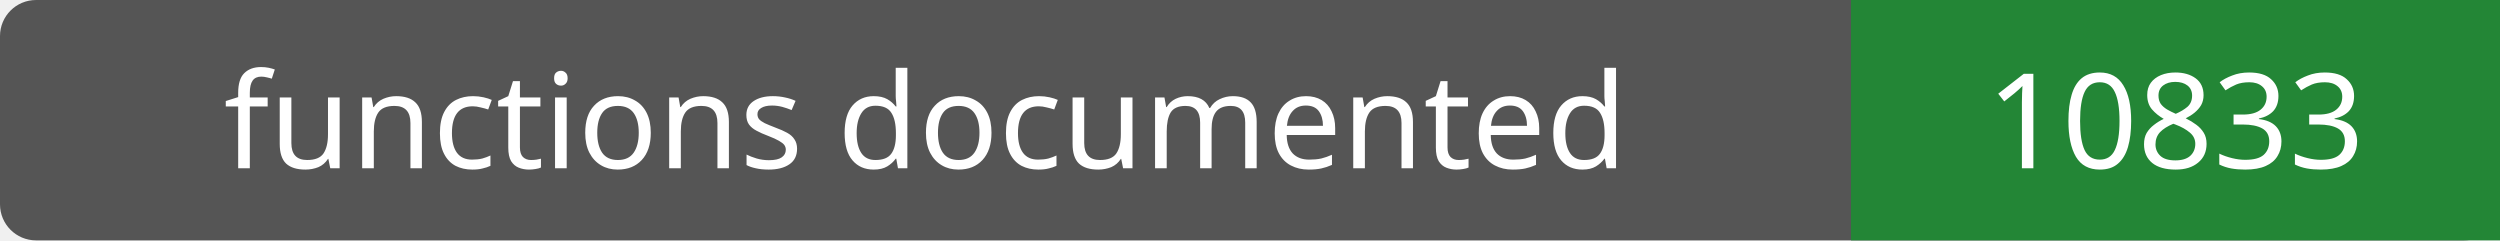
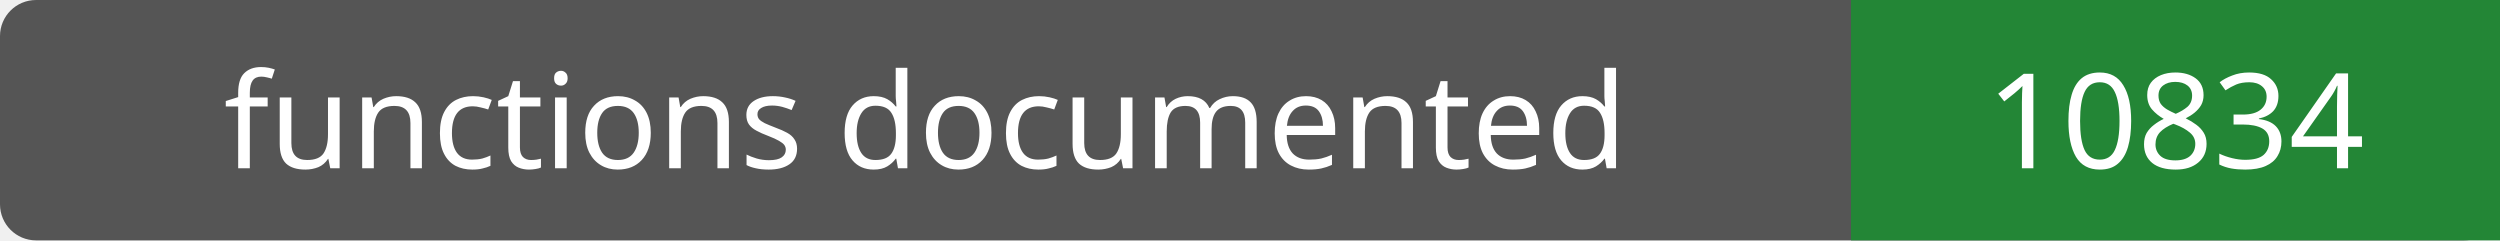
- <svg xmlns="http://www.w3.org/2000/svg" width="208" height="20" role="img" aria-label="functions documented: 10833">
+ <svg xmlns="http://www.w3.org/2000/svg" width="208" height="20" role="img" aria-label="functions documented: 10834">
  <rect width="208" height="20" rx="3" fill="#555" />
  <path fill="#238636" d="M154 0h54v20H154z" />
  <g fill="#fff" text-anchor="middle" font-family="Verdana,sans-serif" font-size="11">
    <text x="77.0" y="14">functions documented</text>
-     <text x="181.0" y="14">10833</text>
+     <text x="181.0" y="14">10834</text>
  </g>
</svg>
